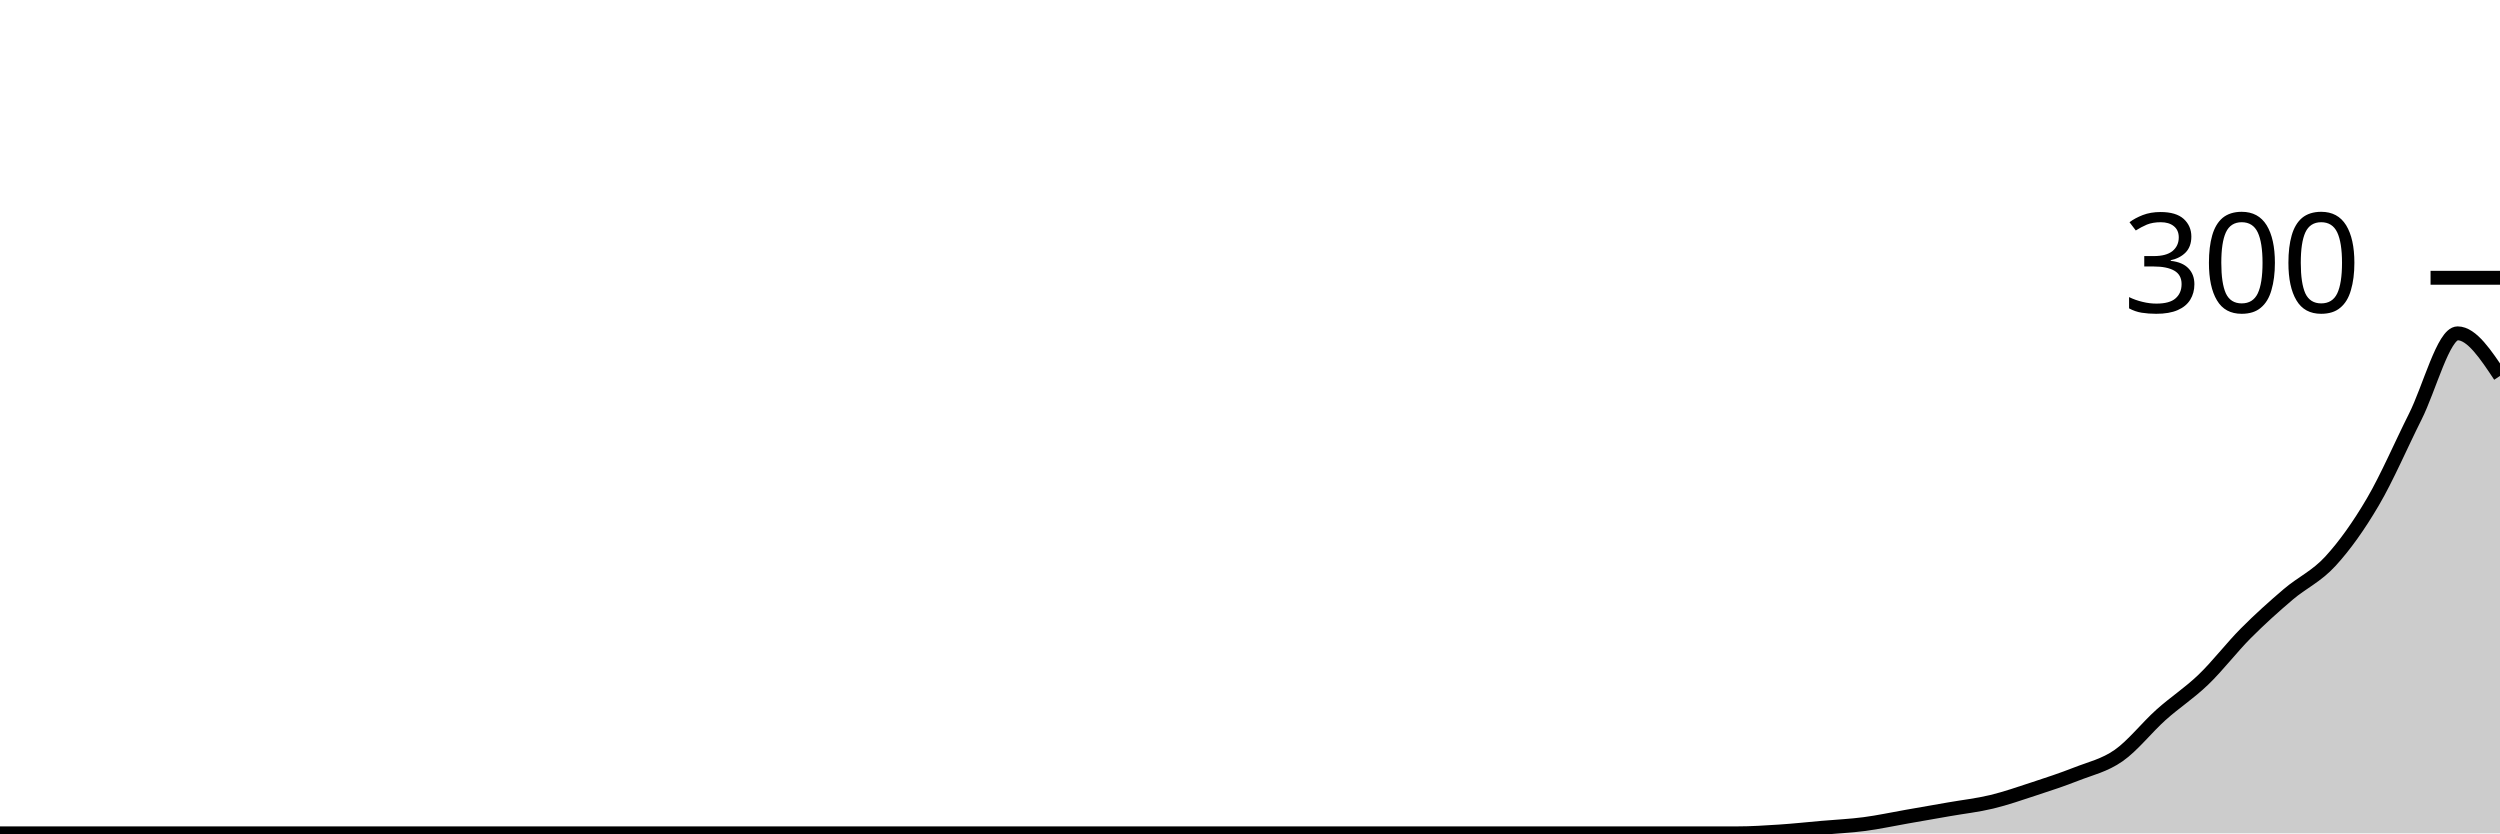
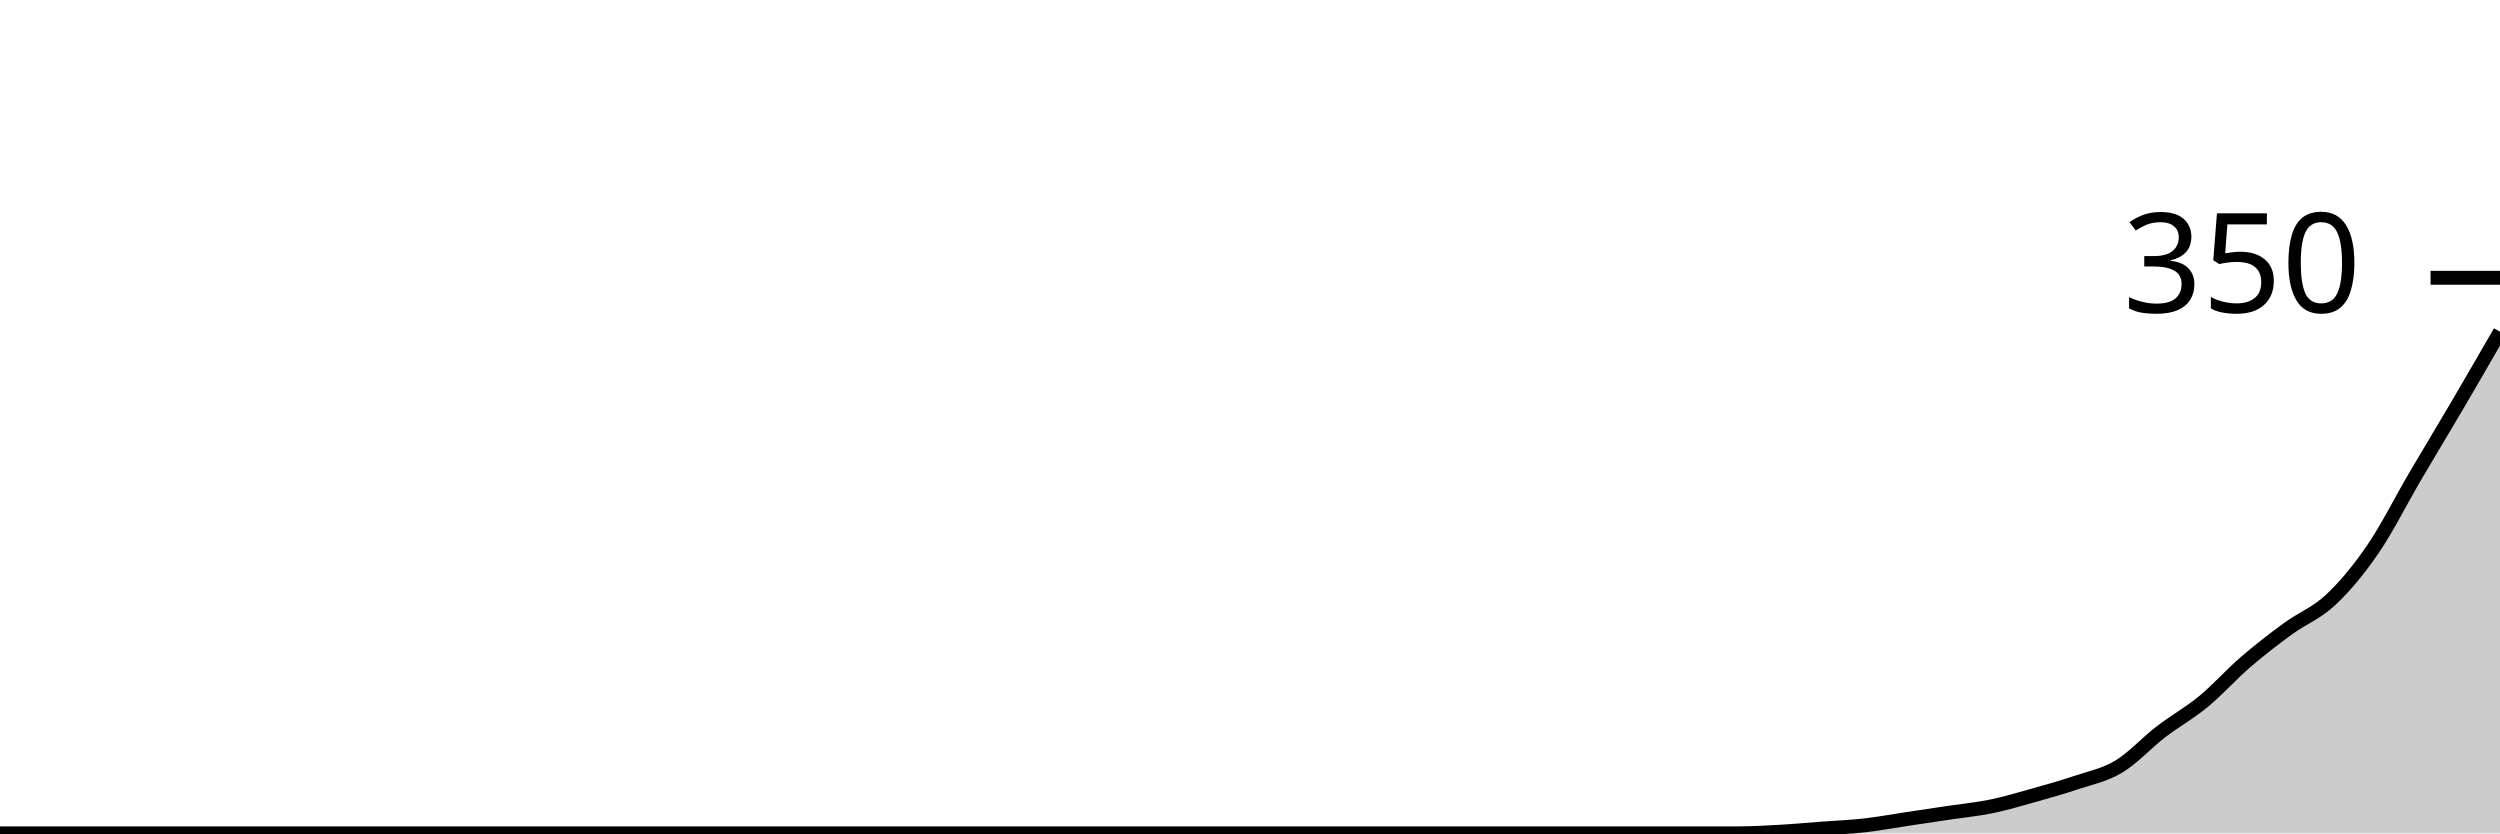
<svg xmlns="http://www.w3.org/2000/svg" viewBox="0 0 180 60">
  <g transform="translate(0,20)">
-     <path class="area" fill="rgba(0, 0, 0, 0.2)" d="M0,40C1.017,40,2.034,40,3.051,40C4.068,40,5.085,40,6.102,40C7.119,40,8.136,40,9.153,40C10.169,40,11.186,40,12.203,40C13.22,40,14.237,40,15.254,40C16.271,40,17.288,40,18.305,40C19.322,40,20.339,40,21.356,40C22.373,40,23.39,40,24.407,40C25.424,40,26.441,40,27.458,40C28.475,40,29.492,40,30.508,40C31.525,40,32.542,40,33.559,40C34.576,40,35.593,40,36.61,40C37.627,40,38.644,40,39.661,40C40.678,40,41.695,40,42.712,40C43.729,40,44.746,40,45.763,40C46.78,40,47.797,40,48.814,40C49.831,40,50.847,40,51.864,40C52.881,40,53.898,40,54.915,40C55.932,40,56.949,40,57.966,40C58.983,40,60,40,61.017,40C62.034,40,63.051,40,64.068,40C65.085,40,66.102,40,67.119,40C68.136,40,69.153,40,70.169,40C71.186,40,72.203,40,73.22,40C74.237,40,75.254,40,76.271,40C77.288,40,78.305,40,79.322,40C80.339,40,81.356,40,82.373,40C83.39,40,84.407,40,85.424,40C86.441,40,87.458,40,88.475,40C89.492,40,90.508,40,91.525,40C92.542,40,93.559,40,94.576,40C95.593,40,96.61,40,97.627,40C98.644,40,99.661,40,100.678,40C101.695,40,102.712,40,103.729,40C104.746,40,105.763,40,106.78,40C107.797,40,108.814,40,109.831,40C110.847,40,111.864,40,112.881,40C113.898,40,114.915,40,115.932,40C116.949,40,117.966,40,118.983,40C120,40,121.017,40,122.034,40C123.051,40,124.068,40,125.085,40C126.102,40,127.119,39.933,128.136,39.867C129.153,39.8,130.169,39.689,131.186,39.6C132.203,39.511,133.22,39.467,134.237,39.333C135.254,39.2,136.271,38.978,137.288,38.8C138.305,38.622,139.322,38.444,140.339,38.267C141.356,38.089,142.373,37.978,143.39,37.733C144.407,37.489,145.424,37.133,146.441,36.8C147.458,36.467,148.475,36.133,149.492,35.733C150.508,35.333,151.525,35.111,152.542,34.4C153.559,33.689,154.576,32.378,155.593,31.467C156.61,30.556,157.627,29.911,158.644,28.933C159.661,27.956,160.678,26.622,161.695,25.6C162.712,24.578,163.729,23.667,164.746,22.8C165.763,21.933,166.78,21.511,167.797,20.4C168.814,19.289,169.831,17.867,170.847,16.133C171.864,14.4,172.881,12.022,173.898,10C174.915,7.978,175.932,4,176.949,4C177.966,4,178.983,5.533,180,7.067L180,40C178.983,40,177.966,40,176.949,40C175.932,40,174.915,40,173.898,40C172.881,40,171.864,40,170.847,40C169.831,40,168.814,40,167.797,40C166.78,40,165.763,40,164.746,40C163.729,40,162.712,40,161.695,40C160.678,40,159.661,40,158.644,40C157.627,40,156.61,40,155.593,40C154.576,40,153.559,40,152.542,40C151.525,40,150.508,40,149.492,40C148.475,40,147.458,40,146.441,40C145.424,40,144.407,40,143.39,40C142.373,40,141.356,40,140.339,40C139.322,40,138.305,40,137.288,40C136.271,40,135.254,40,134.237,40C133.22,40,132.203,40,131.186,40C130.169,40,129.153,40,128.136,40C127.119,40,126.102,40,125.085,40C124.068,40,123.051,40,122.034,40C121.017,40,120,40,118.983,40C117.966,40,116.949,40,115.932,40C114.915,40,113.898,40,112.881,40C111.864,40,110.847,40,109.831,40C108.814,40,107.797,40,106.78,40C105.763,40,104.746,40,103.729,40C102.712,40,101.695,40,100.678,40C99.661,40,98.644,40,97.627,40C96.61,40,95.593,40,94.576,40C93.559,40,92.542,40,91.525,40C90.508,40,89.492,40,88.475,40C87.458,40,86.441,40,85.424,40C84.407,40,83.39,40,82.373,40C81.356,40,80.339,40,79.322,40C78.305,40,77.288,40,76.271,40C75.254,40,74.237,40,73.22,40C72.203,40,71.186,40,70.169,40C69.153,40,68.136,40,67.119,40C66.102,40,65.085,40,64.068,40C63.051,40,62.034,40,61.017,40C60,40,58.983,40,57.966,40C56.949,40,55.932,40,54.915,40C53.898,40,52.881,40,51.864,40C50.847,40,49.831,40,48.814,40C47.797,40,46.78,40,45.763,40C44.746,40,43.729,40,42.712,40C41.695,40,40.678,40,39.661,40C38.644,40,37.627,40,36.61,40C35.593,40,34.576,40,33.559,40C32.542,40,31.525,40,30.508,40C29.492,40,28.475,40,27.458,40C26.441,40,25.424,40,24.407,40C23.39,40,22.373,40,21.356,40C20.339,40,19.322,40,18.305,40C17.288,40,16.271,40,15.254,40C14.237,40,13.22,40,12.203,40C11.186,40,10.169,40,9.153,40C8.136,40,7.119,40,6.102,40C5.085,40,4.068,40,3.051,40C2.034,40,1.017,40,0,40Z" />
-     <path class="line" stroke="black" fill="none" d="M0,40C1.017,40,2.034,40,3.051,40C4.068,40,5.085,40,6.102,40C7.119,40,8.136,40,9.153,40C10.169,40,11.186,40,12.203,40C13.22,40,14.237,40,15.254,40C16.271,40,17.288,40,18.305,40C19.322,40,20.339,40,21.356,40C22.373,40,23.39,40,24.407,40C25.424,40,26.441,40,27.458,40C28.475,40,29.492,40,30.508,40C31.525,40,32.542,40,33.559,40C34.576,40,35.593,40,36.61,40C37.627,40,38.644,40,39.661,40C40.678,40,41.695,40,42.712,40C43.729,40,44.746,40,45.763,40C46.78,40,47.797,40,48.814,40C49.831,40,50.847,40,51.864,40C52.881,40,53.898,40,54.915,40C55.932,40,56.949,40,57.966,40C58.983,40,60,40,61.017,40C62.034,40,63.051,40,64.068,40C65.085,40,66.102,40,67.119,40C68.136,40,69.153,40,70.169,40C71.186,40,72.203,40,73.22,40C74.237,40,75.254,40,76.271,40C77.288,40,78.305,40,79.322,40C80.339,40,81.356,40,82.373,40C83.39,40,84.407,40,85.424,40C86.441,40,87.458,40,88.475,40C89.492,40,90.508,40,91.525,40C92.542,40,93.559,40,94.576,40C95.593,40,96.61,40,97.627,40C98.644,40,99.661,40,100.678,40C101.695,40,102.712,40,103.729,40C104.746,40,105.763,40,106.78,40C107.797,40,108.814,40,109.831,40C110.847,40,111.864,40,112.881,40C113.898,40,114.915,40,115.932,40C116.949,40,117.966,40,118.983,40C120,40,121.017,40,122.034,40C123.051,40,124.068,40,125.085,40C126.102,40,127.119,39.933,128.136,39.867C129.153,39.8,130.169,39.689,131.186,39.6C132.203,39.511,133.22,39.467,134.237,39.333C135.254,39.2,136.271,38.978,137.288,38.8C138.305,38.622,139.322,38.444,140.339,38.267C141.356,38.089,142.373,37.978,143.39,37.733C144.407,37.489,145.424,37.133,146.441,36.8C147.458,36.467,148.475,36.133,149.492,35.733C150.508,35.333,151.525,35.111,152.542,34.4C153.559,33.689,154.576,32.378,155.593,31.467C156.61,30.556,157.627,29.911,158.644,28.933C159.661,27.956,160.678,26.622,161.695,25.6C162.712,24.578,163.729,23.667,164.746,22.8C165.763,21.933,166.78,21.511,167.797,20.4C168.814,19.289,169.831,17.867,170.847,16.133C171.864,14.4,172.881,12.022,173.898,10C174.915,7.978,175.932,4,176.949,4C177.966,4,178.983,5.533,180,7.067" />
+     <path class="area" fill="rgba(0, 0, 0, 0.2)" d="M0,40C1.017,40,2.034,40,3.051,40C4.068,40,5.085,40,6.102,40C7.119,40,8.136,40,9.153,40C10.169,40,11.186,40,12.203,40C13.22,40,14.237,40,15.254,40C16.271,40,17.288,40,18.305,40C19.322,40,20.339,40,21.356,40C22.373,40,23.39,40,24.407,40C25.424,40,26.441,40,27.458,40C28.475,40,29.492,40,30.508,40C31.525,40,32.542,40,33.559,40C34.576,40,35.593,40,36.61,40C37.627,40,38.644,40,39.661,40C40.678,40,41.695,40,42.712,40C43.729,40,44.746,40,45.763,40C46.78,40,47.797,40,48.814,40C49.831,40,50.847,40,51.864,40C52.881,40,53.898,40,54.915,40C55.932,40,56.949,40,57.966,40C58.983,40,60,40,61.017,40C62.034,40,63.051,40,64.068,40C65.085,40,66.102,40,67.119,40C68.136,40,69.153,40,70.169,40C71.186,40,72.203,40,73.22,40C74.237,40,75.254,40,76.271,40C77.288,40,78.305,40,79.322,40C80.339,40,81.356,40,82.373,40C83.39,40,84.407,40,85.424,40C86.441,40,87.458,40,88.475,40C89.492,40,90.508,40,91.525,40C92.542,40,93.559,40,94.576,40C95.593,40,96.61,40,97.627,40C98.644,40,99.661,40,100.678,40C101.695,40,102.712,40,103.729,40C104.746,40,105.763,40,106.78,40C107.797,40,108.814,40,109.831,40C110.847,40,111.864,40,112.881,40C113.898,40,114.915,40,115.932,40C116.949,40,117.966,40,118.983,40C120,40,121.017,40,122.034,40C123.051,40,124.068,40,125.085,40C126.102,40,127.119,39.943,128.136,39.886C129.153,39.829,130.169,39.733,131.186,39.657C132.203,39.581,133.22,39.543,134.237,39.429C135.254,39.314,136.271,39.124,137.288,38.971C138.305,38.819,139.322,38.667,140.339,38.514C141.356,38.362,142.373,38.267,143.39,38.057C144.407,37.848,145.424,37.543,146.441,37.257C147.458,36.971,148.475,36.686,149.492,36.343C150.508,36,151.525,35.81,152.542,35.2C153.559,34.59,154.576,33.467,155.593,32.686C156.61,31.905,157.627,31.352,158.644,30.514C159.661,29.676,160.678,28.533,161.695,27.657C162.712,26.781,163.729,26,164.746,25.257C165.763,24.514,166.78,24.152,167.797,23.2C168.814,22.248,169.831,21.029,170.847,19.543C171.864,18.057,172.881,16.019,173.898,14.286C174.915,12.552,175.932,10.876,176.949,9.143C177.966,7.41,178.983,5.648,180,3.886L180,40C178.983,40,177.966,40,176.949,40C175.932,40,174.915,40,173.898,40C172.881,40,171.864,40,170.847,40C169.831,40,168.814,40,167.797,40C166.78,40,165.763,40,164.746,40C163.729,40,162.712,40,161.695,40C160.678,40,159.661,40,158.644,40C157.627,40,156.61,40,155.593,40C154.576,40,153.559,40,152.542,40C151.525,40,150.508,40,149.492,40C148.475,40,147.458,40,146.441,40C145.424,40,144.407,40,143.39,40C142.373,40,141.356,40,140.339,40C139.322,40,138.305,40,137.288,40C136.271,40,135.254,40,134.237,40C133.22,40,132.203,40,131.186,40C130.169,40,129.153,40,128.136,40C127.119,40,126.102,40,125.085,40C124.068,40,123.051,40,122.034,40C121.017,40,120,40,118.983,40C117.966,40,116.949,40,115.932,40C114.915,40,113.898,40,112.881,40C111.864,40,110.847,40,109.831,40C108.814,40,107.797,40,106.78,40C105.763,40,104.746,40,103.729,40C102.712,40,101.695,40,100.678,40C99.661,40,98.644,40,97.627,40C96.61,40,95.593,40,94.576,40C93.559,40,92.542,40,91.525,40C90.508,40,89.492,40,88.475,40C87.458,40,86.441,40,85.424,40C84.407,40,83.39,40,82.373,40C81.356,40,80.339,40,79.322,40C78.305,40,77.288,40,76.271,40C75.254,40,74.237,40,73.22,40C72.203,40,71.186,40,70.169,40C69.153,40,68.136,40,67.119,40C66.102,40,65.085,40,64.068,40C63.051,40,62.034,40,61.017,40C60,40,58.983,40,57.966,40C56.949,40,55.932,40,54.915,40C53.898,40,52.881,40,51.864,40C50.847,40,49.831,40,48.814,40C47.797,40,46.78,40,45.763,40C44.746,40,43.729,40,42.712,40C41.695,40,40.678,40,39.661,40C38.644,40,37.627,40,36.61,40C35.593,40,34.576,40,33.559,40C32.542,40,31.525,40,30.508,40C29.492,40,28.475,40,27.458,40C26.441,40,25.424,40,24.407,40C23.39,40,22.373,40,21.356,40C20.339,40,19.322,40,18.305,40C17.288,40,16.271,40,15.254,40C14.237,40,13.22,40,12.203,40C11.186,40,10.169,40,9.153,40C8.136,40,7.119,40,6.102,40C5.085,40,4.068,40,3.051,40C2.034,40,1.017,40,0,40Z" />
+     <path class="line" stroke="black" fill="none" d="M0,40C1.017,40,2.034,40,3.051,40C4.068,40,5.085,40,6.102,40C7.119,40,8.136,40,9.153,40C10.169,40,11.186,40,12.203,40C13.22,40,14.237,40,15.254,40C16.271,40,17.288,40,18.305,40C19.322,40,20.339,40,21.356,40C22.373,40,23.39,40,24.407,40C25.424,40,26.441,40,27.458,40C28.475,40,29.492,40,30.508,40C31.525,40,32.542,40,33.559,40C34.576,40,35.593,40,36.61,40C37.627,40,38.644,40,39.661,40C40.678,40,41.695,40,42.712,40C43.729,40,44.746,40,45.763,40C46.78,40,47.797,40,48.814,40C49.831,40,50.847,40,51.864,40C52.881,40,53.898,40,54.915,40C55.932,40,56.949,40,57.966,40C58.983,40,60,40,61.017,40C62.034,40,63.051,40,64.068,40C65.085,40,66.102,40,67.119,40C68.136,40,69.153,40,70.169,40C71.186,40,72.203,40,73.22,40C74.237,40,75.254,40,76.271,40C77.288,40,78.305,40,79.322,40C80.339,40,81.356,40,82.373,40C83.39,40,84.407,40,85.424,40C86.441,40,87.458,40,88.475,40C89.492,40,90.508,40,91.525,40C92.542,40,93.559,40,94.576,40C95.593,40,96.61,40,97.627,40C98.644,40,99.661,40,100.678,40C101.695,40,102.712,40,103.729,40C104.746,40,105.763,40,106.78,40C107.797,40,108.814,40,109.831,40C110.847,40,111.864,40,112.881,40C113.898,40,114.915,40,115.932,40C116.949,40,117.966,40,118.983,40C120,40,121.017,40,122.034,40C123.051,40,124.068,40,125.085,40C126.102,40,127.119,39.943,128.136,39.886C129.153,39.829,130.169,39.733,131.186,39.657C132.203,39.581,133.22,39.543,134.237,39.429C135.254,39.314,136.271,39.124,137.288,38.971C138.305,38.819,139.322,38.667,140.339,38.514C141.356,38.362,142.373,38.267,143.39,38.057C144.407,37.848,145.424,37.543,146.441,37.257C147.458,36.971,148.475,36.686,149.492,36.343C150.508,36,151.525,35.81,152.542,35.2C153.559,34.59,154.576,33.467,155.593,32.686C156.61,31.905,157.627,31.352,158.644,30.514C159.661,29.676,160.678,28.533,161.695,27.657C162.712,26.781,163.729,26,164.746,25.257C165.763,24.514,166.78,24.152,167.797,23.2C168.814,22.248,169.831,21.029,170.847,19.543C171.864,18.057,172.881,16.019,173.898,14.286C174.915,12.552,175.932,10.876,176.949,9.143C177.966,7.41,178.983,5.648,180,3.886" />
    <path class="axis-ceiling" stroke-width="1" stroke="black" fill="none" d="M175,0L180,0" />
-     <text class="axis-ceiling-label" font-family="sans-serif" text-anchor="end" font-size="10px" x="170" y="2.5">300</text>
+     <text class="axis-ceiling-label" font-family="sans-serif" text-anchor="end" font-size="10px" x="170" y="2.5">350</text>
  </g>
</svg>
